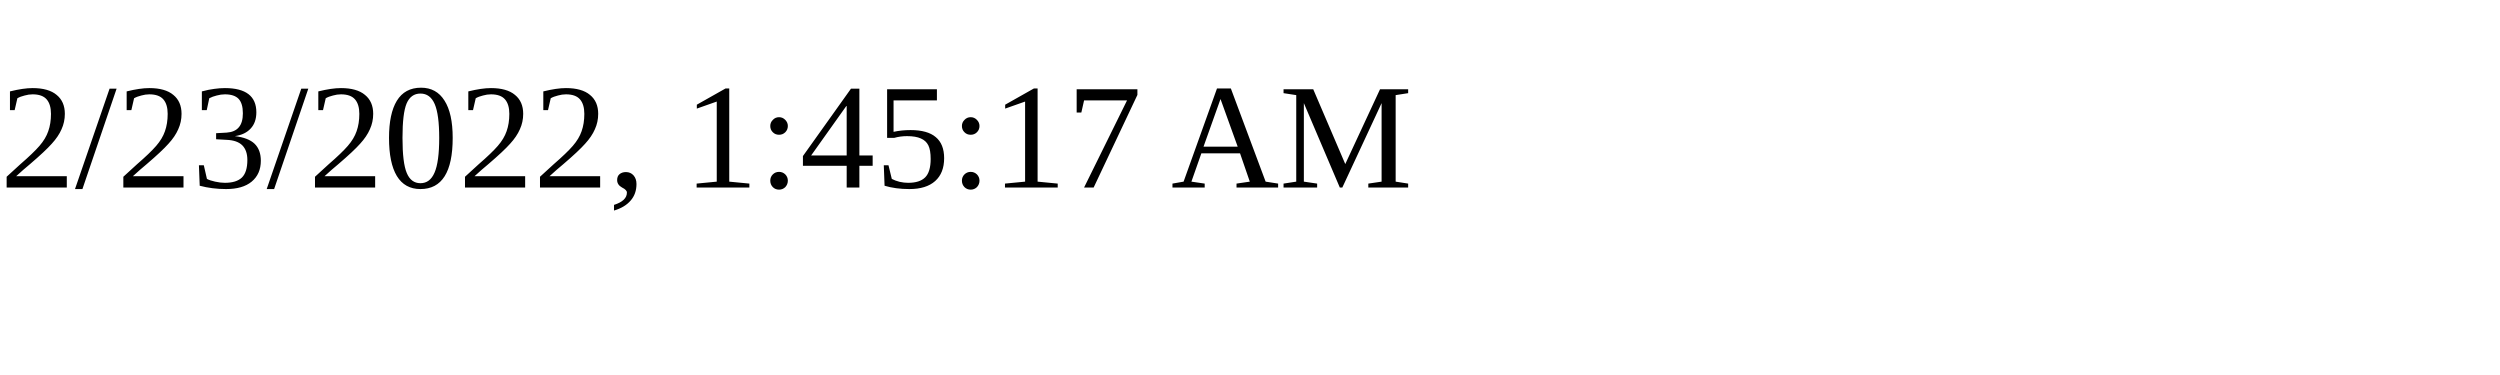
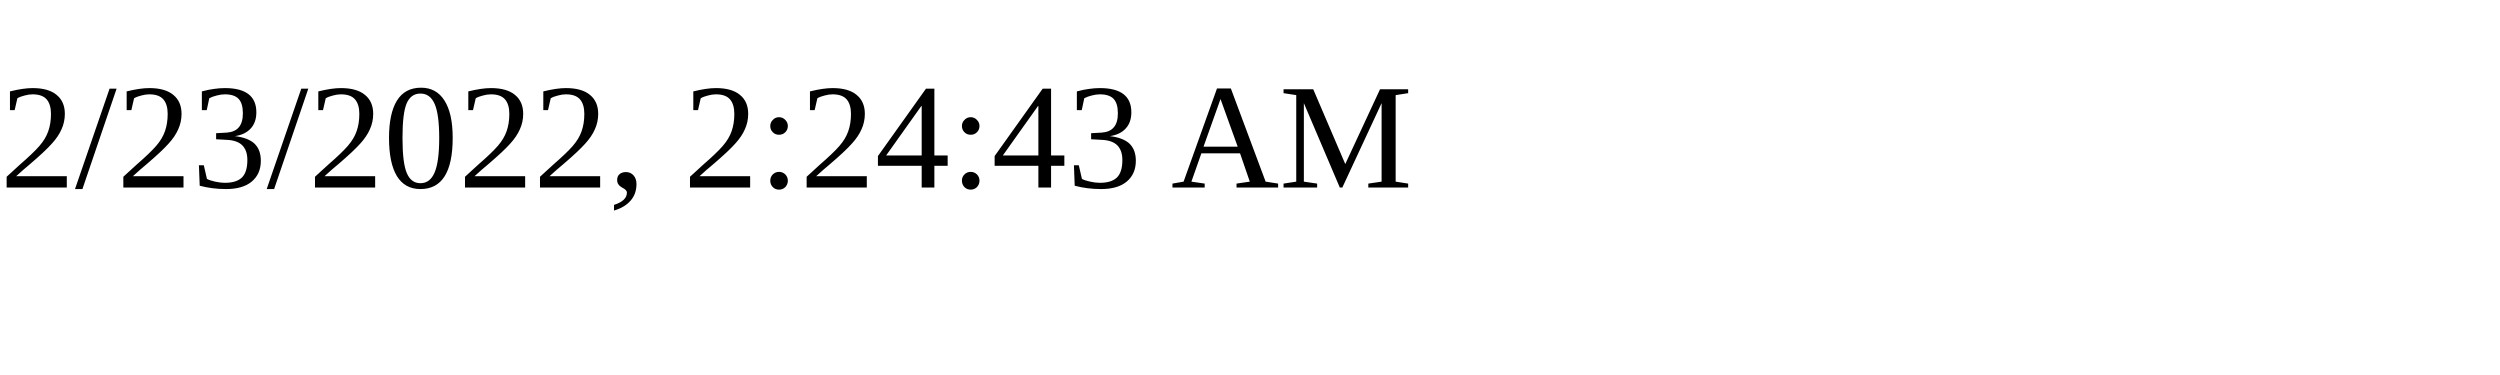
<svg xmlns="http://www.w3.org/2000/svg" height="30" width="200">
-   <text x="0" y="15">2/23/2022, 1:45:17 AM</text>
+   <text x="0" y="15">2/23/2022, 2:24:43 AM</text>
</svg>
